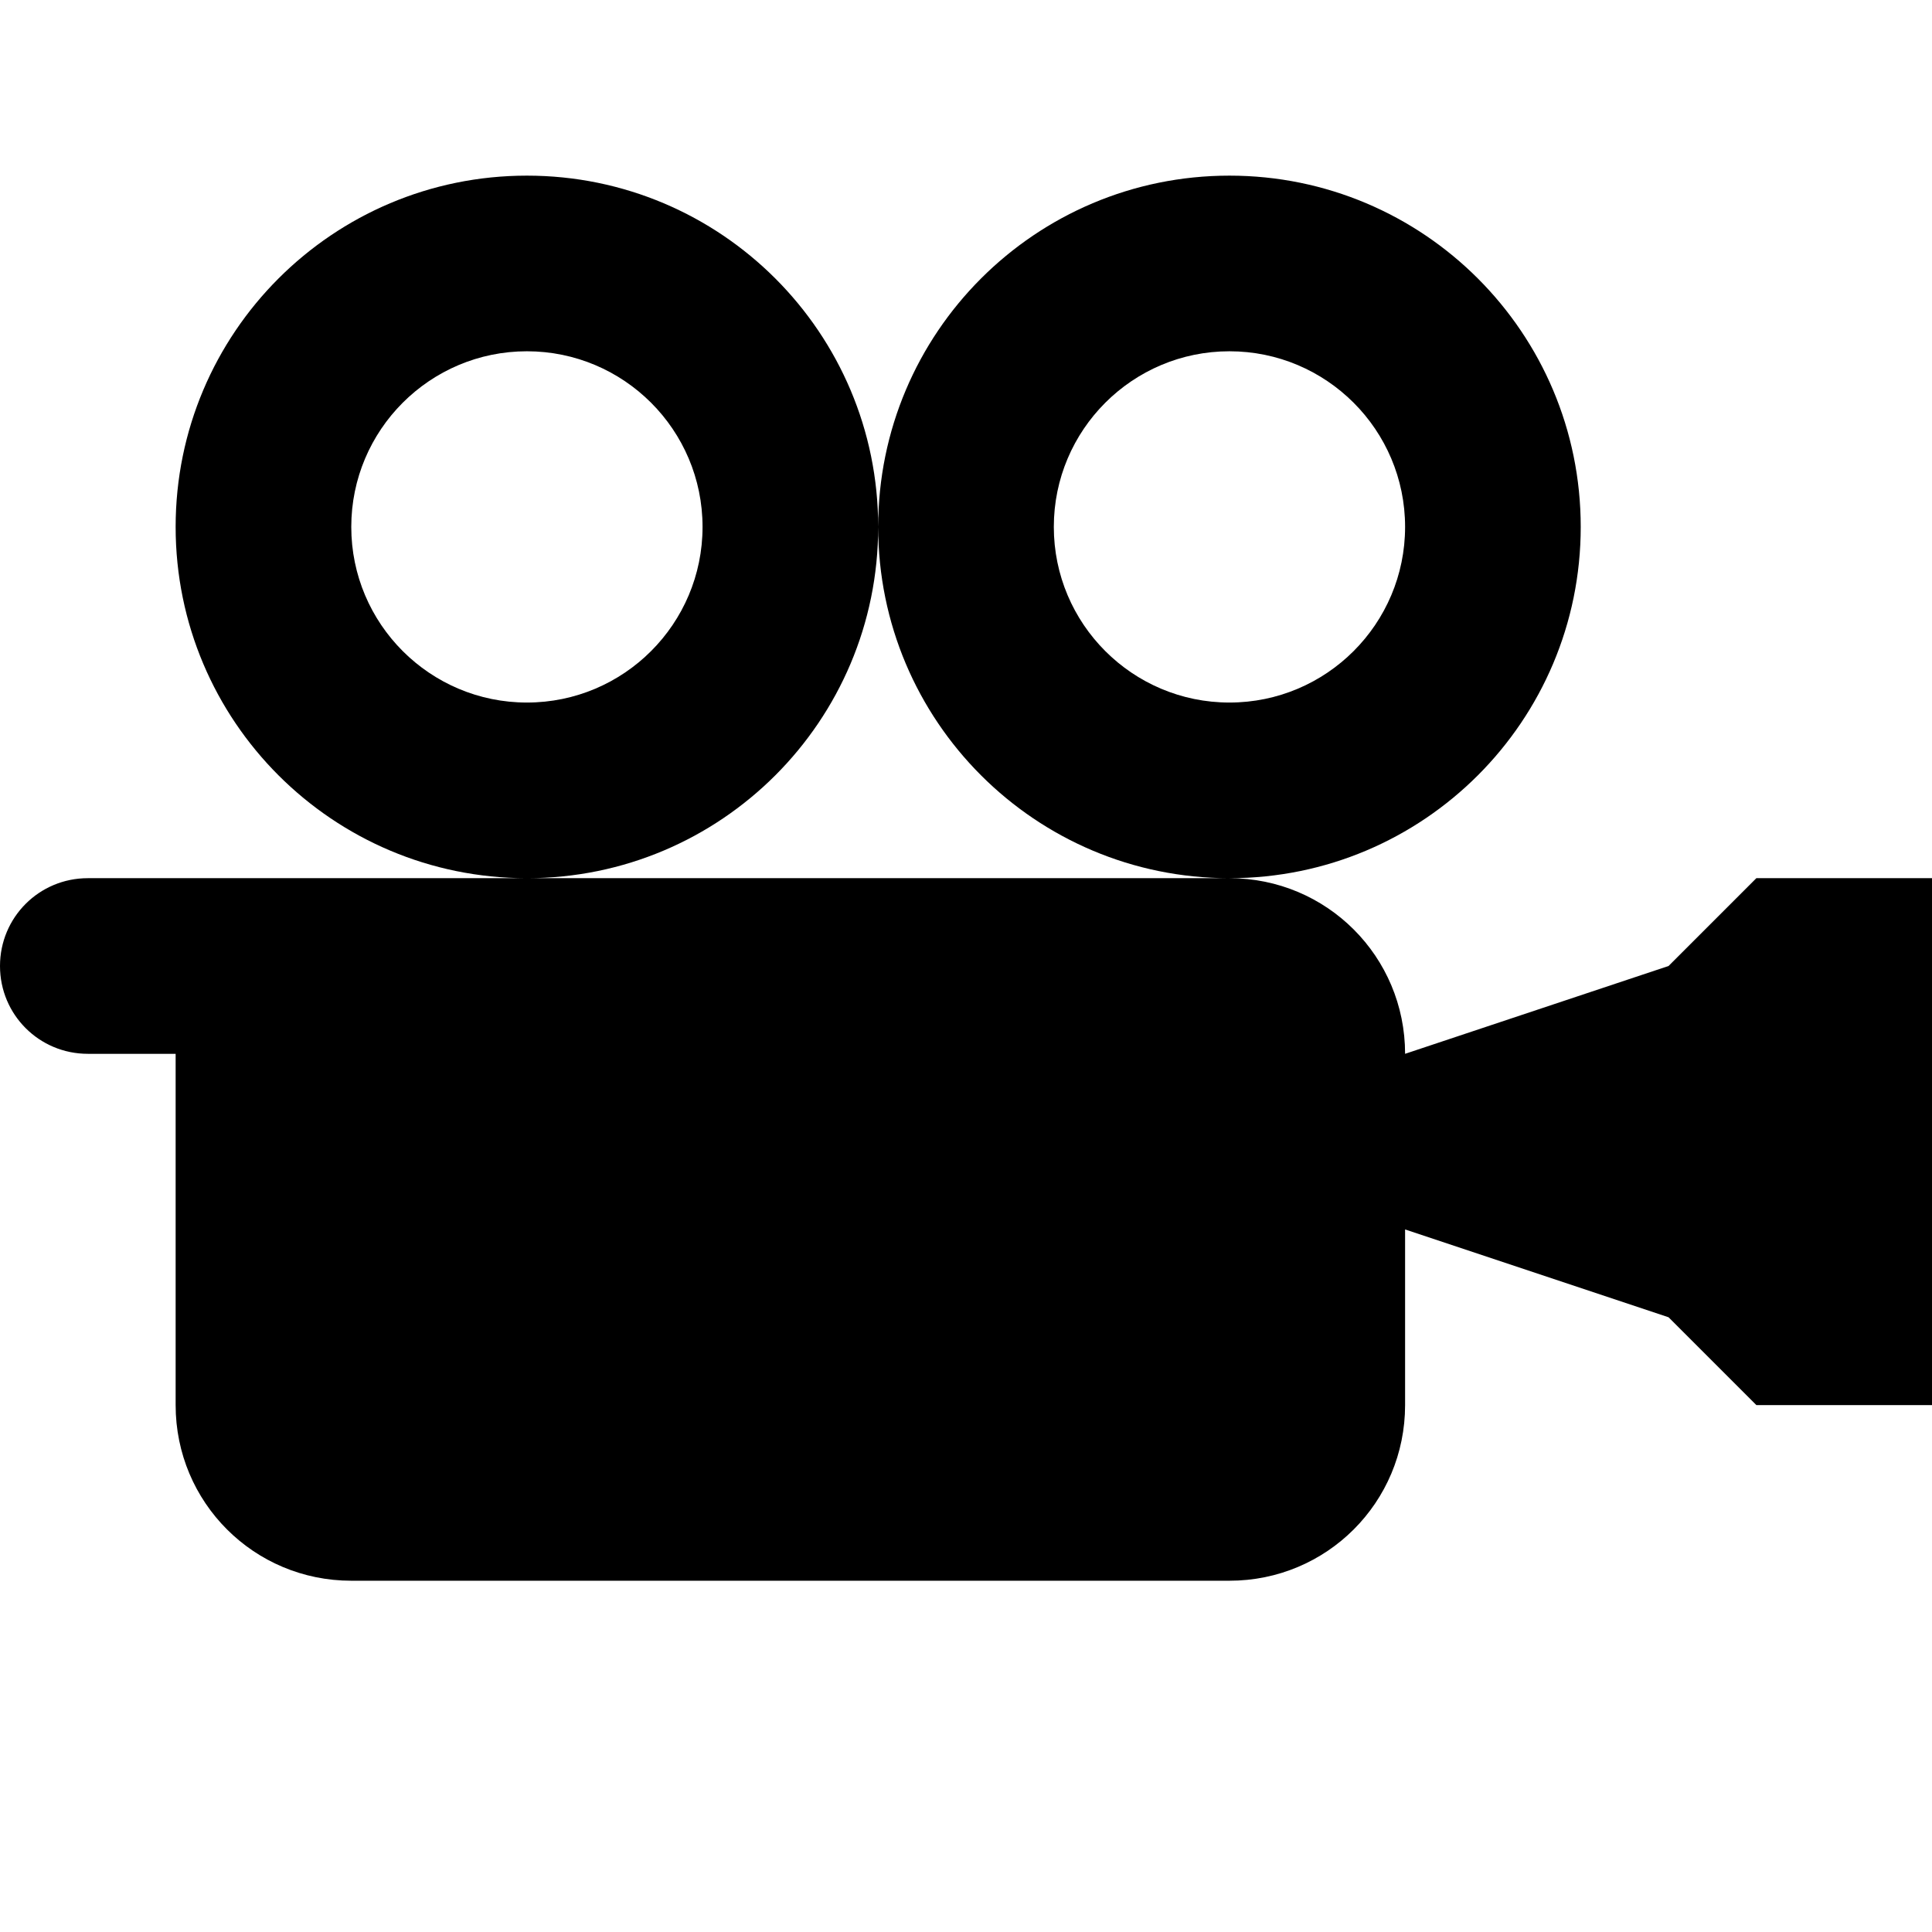
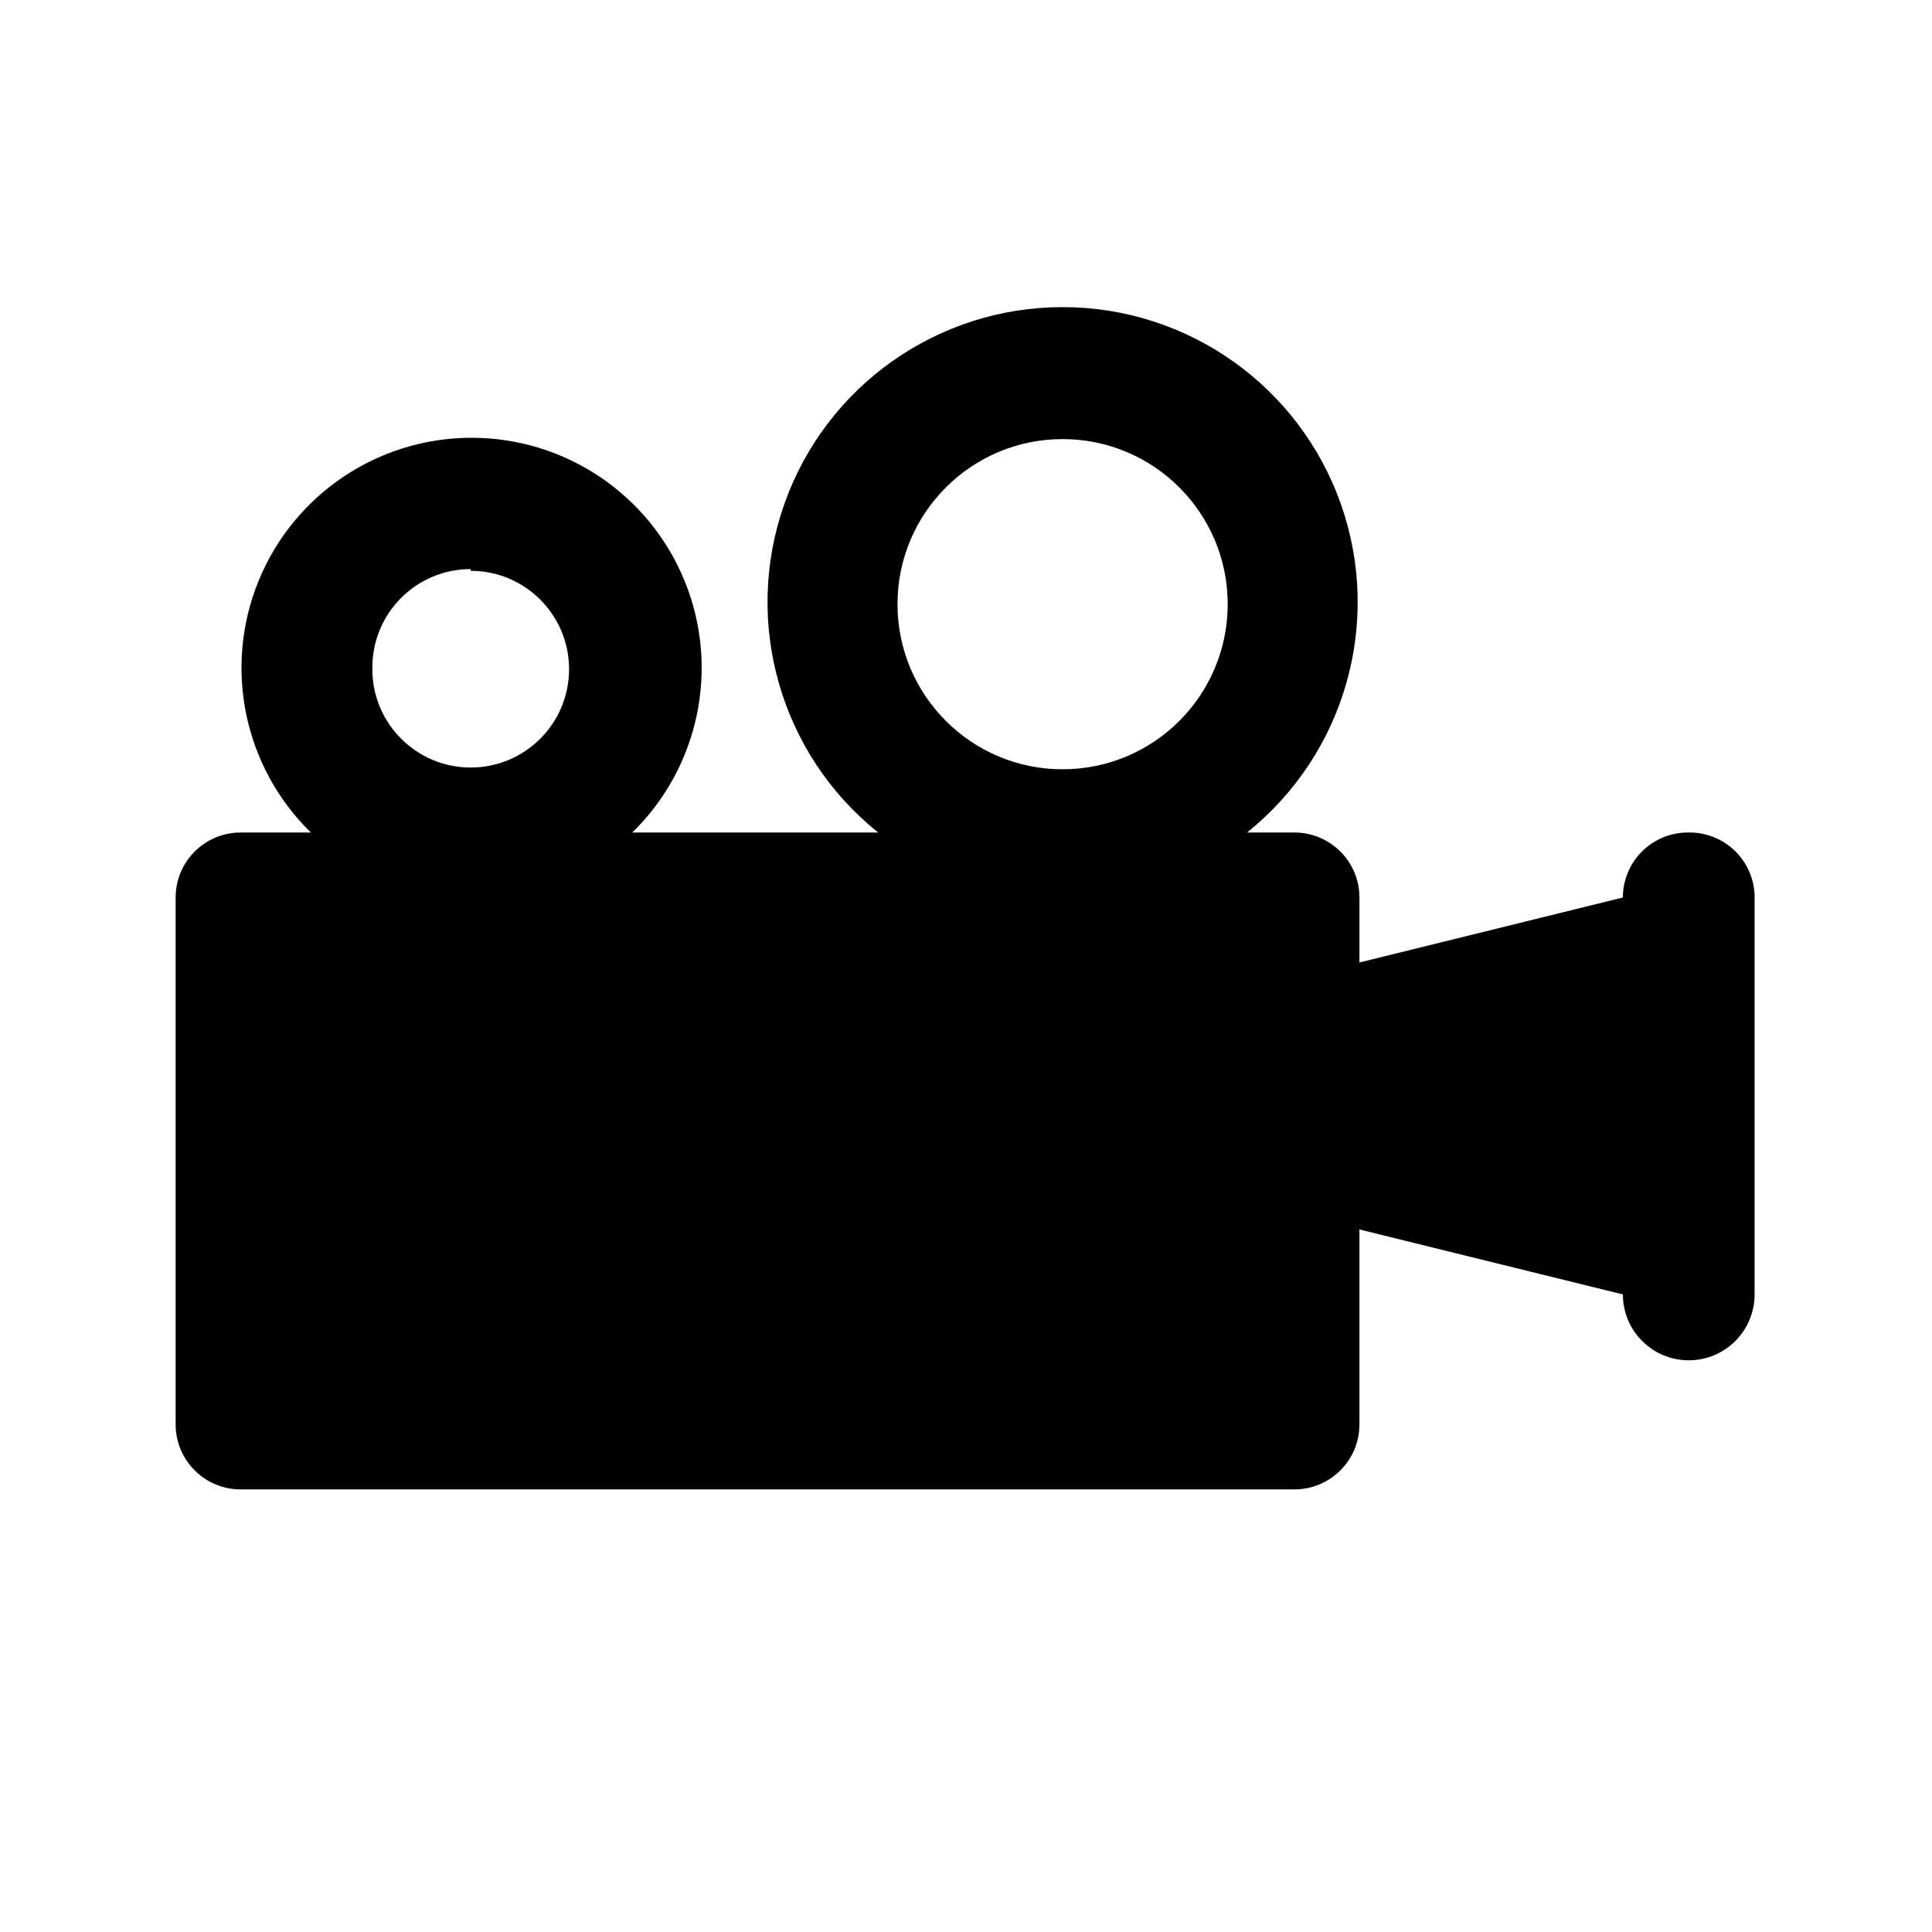
- <svg xmlns="http://www.w3.org/2000/svg" version="1.1" width="11" height="11" id="svg4764" viewBox="0 0 11 11">
-   <defs id="defs4766" />
-   <path style="opacity:1;fill:#000000;fill-opacity:1;stroke:none;stroke-width:1;stroke-linecap:round;stroke-linejoin:round;stroke-miterlimit:4;stroke-dasharray:none;stroke-dashoffset:0;stroke-opacity:1;marker:none" d="M 3 1 C 1.895 1 1 1.895 1 3 C 1 4.105 1.895 5 3 5 C 4.105 5 5 4.105 5 3 C 5 1.895 4.105 1 3 1 z M 5 3 C 5 4.105 5.895 5 7 5 C 8.105 5 9 4.105 9 3 C 9 1.895 8.105 1 7 1 C 5.895 1 5 1.895 5 3 z M 7 5 L 4.5 5 L 3 5 L 2 5 L 0.5 5 C 0.223 5 0 5.223 0 5.5 C 0 5.777 0.223 6 0.5 6 L 1 6 L 1 8 C 1 8.554 1.446 9 2 9 L 7 9 C 7.554 9 8 8.554 8 8 L 8 7 L 9.5 7.5 L 10 8 L 11 8 L 11 5 L 10 5 L 9.5 5.5 L 8 6 C 8 5.446 7.554 5 7 5 z M 3 2 C 3.552 2 4 2.448 4 3 C 4 3.552 3.552 4 3 4 C 2.448 4 2 3.552 2 3 C 2 2.448 2.448 2 3 2 z M 7 2 C 7.552 2 8 2.448 8 3 C 8 3.552 7.552 4 7 4 C 6.448 4 6 3.552 6 3 C 6 2.448 6.448 2 7 2 z " id="rect4952" />
+ <svg xmlns="http://www.w3.org/2000/svg" id="Layer_1" data-name="Layer 1" width="11" height="11" viewBox="0 0 11 11">
+   <path d="M9.61,4.74a0.37,0.37,0,0,0-.37.37h0l-1.5.37V5.11a0.37,0.37,0,0,0-.37-0.37H7.1A1.68,1.68,0,1,0,5,4.74H3.6a1.31,1.31,0,1,0-1.83,0H1.37A0.37,0.37,0,0,0,1,5.11v3a0.37,0.37,0,0,0,.37.37h6a0.37,0.37,0,0,0,.37-0.37V7l1.5,0.37a0.37,0.37,0,0,0,.75,0V5.12A0.37,0.37,0,0,0,9.61,4.74ZM6.05,2.5a0.94,0.94,0,1,1-.94.94A0.94,0.94,0,0,1,6.05,2.5Zm-3.37.75a0.56,0.56,0,1,1-.56.56A0.56,0.56,0,0,1,2.68,3.24Z" />
</svg>
